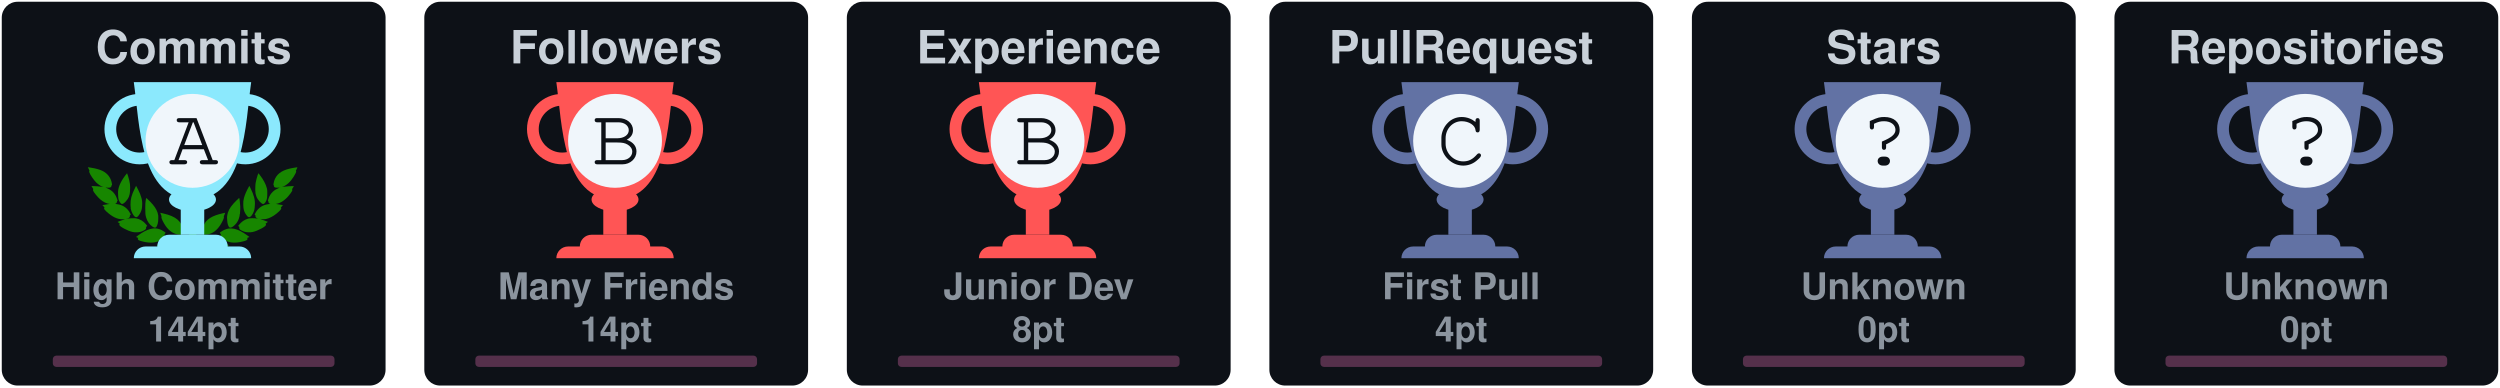
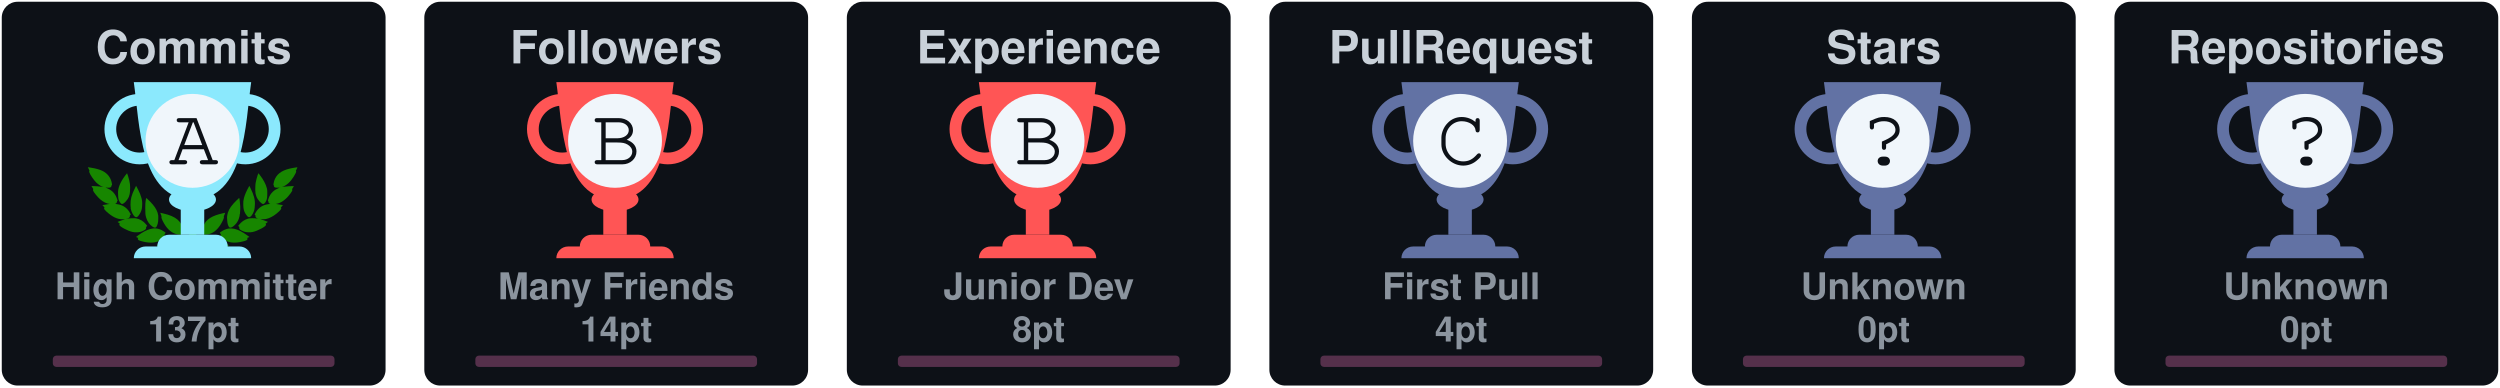
<svg xmlns="http://www.w3.org/2000/svg" width="710" height="110" viewBox="0 0 710 110" fill="none">
  <svg x="0" y="0" width="110" height="110" viewBox="0 0 110 110" fill="none">
    <rect x="0.5" y="0.5" rx="4.5" width="109" height="109" stroke="#e1e4e8" fill="#0d1117" stroke-opacity="0" fill-opacity="1" />
    <svg width="90pt" height="90pt" viewBox="0 0 100 100" preserveAspectRatio="xMidYMid meet">
      <g transform="translate(20,60) scale(0.004,-0.004)" fill="#178600" stroke="none">
        <path d="M200 5103 c0 -2 18 -40 41 -84 47 -95 62 -132 50 -125 -15 10 -18 -39 -6 -87 31 -121 265 -468 412 -608 124 -119 281 -222 383 -251 36 -10 49 -16 30 -13 -19 3 -78 12 -130 20 -117 17 -353 35 -477 35 l-93 0 53 -82 c72 -112 72 -112 59 -104 -18 11 -26 -41 -13 -84 25 -84 261 -376 404 -502 95 -83 222 -168 304 -205 98 -43 194 -73 242 -74 l46 -1 -45 -8 c-25 -5 -124 -21 -220 -36 -96 -15 -177 -29 -180 -31 -2 -2 0 -7 5 -11 27 -19 138 -144 123 -139 -18 6 -28 -10 -28 -47 0 -38 53 -108 141 -187 349 -313 631 -450 939 -453 63 0 131 2 150 7 19 4 -35 -17 -120 -46 -236 -82 -310 -110 -310 -117 0 -3 29 -28 65 -54 55 -40 102 -84 67 -62 -13 8 -32 -24 -32 -54 0 -99 486 -361 790 -426 125 -27 327 -25 444 4 113 28 261 98 309 145 39 40 56 92 38 124 -8 17 -4 24 29 49 22 16 40 32 40 36 0 4 -26 40 -58 80 -162 203 -368 328 -608 369 -89 15 -368 6 -474 -15 -131 -26 -147 -26 -59 -3 51 13 102 34 122 50 38 29 61 84 51 123 -5 18 1 26 25 39 17 8 31 19 31 23 0 4 -16 38 -35 75 -163 317 -424 501 -781 548 -113 15 -127 19 -91 30 51 14 84 58 89 118 1 20 9 33 20 37 23 7 23 6 -12 114 -108 329 -305 534 -640 662 -41 15 -59 25 -40 21 19 -5 82 -8 140 -8 81 0 113 4 142 18 39 20 73 76 65 107 -3 12 2 20 14 23 23 6 23 21 4 124 -61 320 -249 568 -544 718 -157 79 -394 147 -666 190 -88 13 -170 26 -182 29 -13 2 -23 2 -23 -1z" />
        <path d="M12550 5099 c-232 -36 -334 -55 -445 -84 -484 -122 -761 -346 -880 -712 -26 -79 -57 -242 -48 -255 2 -5 14 -8 26 -9 12 0 16 -3 10 -6 -17 -6 -16 -38 2 -72 25 -49 75 -66 200 -66 61 0 124 4 140 8 17 5 -13 -9 -66 -31 -136 -55 -250 -126 -341 -211 -128 -120 -217 -263 -272 -439 -32 -101 -32 -110 -3 -122 12 -5 17 -9 11 -9 -8 -1 -9 -12 -5 -34 15 -66 41 -95 94 -107 31 -7 31 -7 7 -12 -14 -3 -72 -13 -130 -22 -322 -51 -553 -206 -714 -479 -25 -42 -52 -92 -60 -111 -14 -33 -14 -33 23 -54 20 -12 31 -22 26 -22 -15 0 -17 -39 -4 -78 14 -42 76 -88 130 -97 22 -4 39 -9 36 -11 -2 -2 -55 3 -118 12 -154 22 -395 15 -494 -13 -216 -62 -391 -184 -545 -380 l-41 -52 40 -32 c34 -27 39 -35 30 -51 -17 -33 -1 -85 38 -125 48 -47 196 -117 309 -145 117 -29 319 -31 444 -4 300 64 790 328 790 425 0 29 -18 63 -31 56 -5 -4 -9 -4 -9 -2 0 3 34 29 75 59 41 29 75 56 75 59 0 3 -21 13 -47 22 -349 120 -422 146 -388 140 59 -12 241 -8 310 6 208 43 437 158 636 322 241 199 314 293 265 342 -13 12 -6 24 51 86 36 40 64 73 62 75 -4 2 -107 20 -359 60 -70 12 -77 14 -39 15 48 1 144 31 241 74 139 62 318 202 451 352 104 117 225 279 249 333 21 47 21 99 0 94 -16 -3 -10 9 58 116 l50 77 -72 3 c-91 4 -362 -14 -488 -33 -179 -26 -179 -26 -116 -9 93 26 244 120 365 230 193 174 467 605 443 696 -2 10 -8 15 -13 12 -12 -7 3 30 51 126 23 45 40 85 38 89 -2 4 -23 4 -48 0z m-933 -1185 c-3 -3 -12 -4 -19 -1 -8 3 -5 6 6 6 11 1 17 -2 13 -5z m-1290 -1860 c-3 -3 -12 -4 -19 -1 -8 3 -5 6 6 6 11 1 17 -2 13 -5z m40 -10 c-3 -3 -12 -4 -19 -1 -8 3 -5 6 6 6 11 1 17 -2 13 -5z" />
        <path d="M10242 4632 c-46 -140 -92 -319 -118 -457 -18 -94 -28 -519 -12 -509 4 3 5 -8 2 -25 -8 -40 21 -179 58 -274 75 -195 297 -437 400 -437 57 0 124 70 177 185 53 112 67 224 65 510 -1 120 -5 166 -23 233 -66 252 -206 515 -423 795 -39 51 -74 95 -77 99 -4 4 -26 -50 -49 -120z" />
        <path d="M2407 4612 c-305 -408 -443 -757 -422 -1067 3 -55 8 -140 10 -190 5 -113 30 -204 83 -293 44 -74 88 -118 128 -128 102 -26 339 218 422 433 34 87 67 235 58 258 -3 9 -1 39 5 68 5 28 10 117 10 197 1 155 -15 284 -57 455 -33 137 -117 405 -126 405 -5 0 -55 -62 -111 -138z" />
        <path d="M2970 3839 c-189 -385 -254 -632 -248 -941 2 -86 6 -151 10 -145 5 7 5 -2 2 -19 -19 -98 77 -354 181 -487 76 -96 141 -120 210 -77 70 43 195 240 239 375 20 63 46 197 40 207 -3 4 0 54 6 111 26 257 -51 553 -240 922 -42 83 -87 165 -98 184 l-21 35 -81 -165z" />
        <path d="M9711 3929 c-124 -219 -230 -466 -276 -642 -39 -151 -47 -234 -41 -426 7 -237 39 -357 136 -517 136 -225 233 -251 355 -97 94 121 171 313 181 453 2 36 8 111 13 167 26 288 -56 600 -266 1017 l-60 120 -42 -75z" />
        <path d="M3645 3278 c-2 -7 -14 -78 -27 -158 -19 -123 -22 -188 -23 -430 -2 -309 7 -401 50 -555 66 -232 204 -430 388 -552 120 -80 189 -70 245 34 36 69 74 205 78 283 1 30 5 109 9 175 9 135 -1 213 -41 339 -66 208 -198 406 -429 645 -147 152 -244 237 -250 219z" />
        <path d="M8994 3143 c-289 -284 -435 -492 -514 -732 -32 -100 -55 -261 -45 -330 3 -25 8 -91 10 -146 7 -168 66 -347 129 -387 77 -48 196 11 347 170 94 98 156 199 205 331 37 99 67 234 59 262 -4 11 -2 19 5 19 8 0 10 8 7 21 -3 11 1 77 10 147 10 89 13 172 9 277 -7 191 -48 515 -65 515 -3 0 -74 -66 -157 -147z" />
        <path d="M4501 2358 c52 -129 69 -179 59 -173 -6 4 -10 -12 -10 -42 0 -78 115 -313 252 -514 215 -317 529 -509 832 -509 124 0 166 27 180 112 1 11 8 23 15 27 10 7 11 27 2 98 -66 545 -401 836 -1164 1012 -97 23 -179 41 -182 41 -3 0 5 -24 16 -52z" />
        <path d="M8159 2375 c-609 -138 -940 -344 -1096 -683 -59 -127 -110 -377 -88 -429 5 -10 10 -29 12 -42 13 -75 59 -101 179 -101 316 0 625 196 854 543 110 165 222 395 228 465 3 40 2 53 -7 48 -11 -7 -3 15 53 153 28 68 31 81 19 80 -5 0 -74 -16 -154 -34z" />
        <path d="M4032 1479 c-193 -25 -435 -124 -667 -274 -108 -69 -314 -218 -315 -226 0 -4 28 -16 63 -29 66 -24 92 -40 65 -40 -10 0 -19 -12 -23 -30 -14 -65 45 -105 226 -154 572 -155 982 -93 1270 194 75 74 101 131 81 174 -9 21 -6 31 29 77 21 29 39 55 39 58 0 3 -25 24 -55 46 -229 167 -469 236 -713 204z" />
        <path d="M8513 1476 c-155 -30 -317 -101 -446 -196 l-67 -50 40 -54 c37 -49 40 -56 29 -80 -21 -46 4 -101 80 -176 288 -287 698 -349 1270 -194 180 49 240 89 226 153 -3 16 -14 31 -23 33 -9 2 18 18 61 35 l79 30 -126 92 c-304 223 -550 347 -780 395 -113 23 -257 28 -343 12z" />
        <path d="M6324 1249 c-48 -14 -120 -83 -139 -134 -13 -34 -16 -60 -11 -112 4 -37 6 -84 6 -103 -2 -95 62 -193 145 -220 138 -46 285 52 292 195 1 28 8 71 14 97 10 37 10 60 0 101 -31 139 -167 217 -307 176z" />
        <path d="M5255 1054 c-276 -46 -587 -227 -935 -541 l-54 -50 74 -23 c41 -13 67 -25 58 -27 -23 -6 -34 -48 -20 -78 16 -35 75 -61 188 -84 568 -115 968 -37 1250 243 69 69 110 130 114 171 5 42 0 66 -12 59 -12 -8 -12 -7 39 73 18 29 33 56 33 62 0 15 -49 46 -147 95 -207 104 -386 135 -588 100z" />
        <path d="M7249 1054 c-42 -7 -109 -25 -150 -40 -76 -27 -226 -101 -267 -133 l-24 -18 41 -66 c22 -37 36 -67 31 -67 -18 0 -11 -80 11 -121 11 -22 53 -73 92 -113 279 -282 682 -361 1251 -245 113 23 172 49 188 84 14 30 3 72 -20 77 -9 3 18 15 61 29 l78 24 -93 81 c-362 313 -622 460 -902 509 -106 18 -194 18 -297 -1z" />
      </g>
    </svg>
    <defs>
      <linearGradient id="A" gradientTransform="rotate(45)">
        <stop offset="0%" stop-color="#8be9fd" />
        <stop offset="70%" stop-color="#8be9fd" />
        <stop offset="100%" stop-color="#8be9fd" />
      </linearGradient>
    </defs>
    <svg x="28" y="20" width="100" height="100" viewBox="0 0 30 30" fill="url(#A)">
      <path d="M7 10h2v4H7v-4z" />
      <path d="M10 11c0 .552-.895 1-2 1s-2-.448-2-1 .895-1 2-1 2 .448 2 1z" />
      <path fill-rule="evenodd" d="M12.5 3a2 2 0 1 0 0 4 2 2 0 0 0 0-4zm-3 2a3 3 0 1 1 6 0 3 3 0 0 1-6 0zm-6-2a2 2 0 1 0 0 4 2 2 0 0 0 0-4zm-3 2a3 3 0 1 1 6 0 3 3 0 0 1-6 0z" />
      <path d="M3 1h10c-.495 3.467-.5 10-5 10S3.495 4.467 3 1zm0 15a1 1 0 0 1 1-1h8a1 1 0 0 1 1 1H3zm2-1a1 1 0 0 1 1-1h4a1 1 0 0 1 1 1H5z" />
      <circle cx="8" cy="6" r="4" fill="#f0f6fb" />
      <text x="6" y="8" font-family="Courier, Monospace" font-size="7" fill="#0d1117">A</text>
    </svg>
    <text x="50%" y="18" text-anchor="middle" font-family="Segoe UI,Helvetica,Arial,sans-serif,Apple Color Emoji,Segoe UI Emoji" font-weight="bold" font-size="13" fill="#c9d1d9">Commits</text>
    <text x="50%" y="85" text-anchor="middle" font-family="Segoe UI,Helvetica,Arial,sans-serif,Apple Color Emoji,Segoe UI Emoji" font-weight="bold" font-size="10.5" fill="#8b949e">High Committer</text>
-     <text x="50%" y="97" text-anchor="middle" font-family="Segoe UI,Helvetica,Arial,sans-serif,Apple Color Emoji,Segoe UI Emoji" font-weight="bold" font-size="10" fill="#8b949e">144pt</text>
+     <text x="50%" y="97" text-anchor="middle" font-family="Segoe UI,Helvetica,Arial,sans-serif,Apple Color Emoji,Segoe UI Emoji" font-weight="bold" font-size="10" fill="#8b949e">137pt</text>
    <style>
    @keyframes CommitsRankAnimation {
      from {
        width: 0px;
      }
      to {
-         width: 35.20px;
+         width: 29.60px;
      }
    }
    #Commits-rank-progress{
      animation: CommitsRankAnimation 1s forwards ease-in-out;
    }
    </style>
    <rect x="15" y="101" rx="1" width="80" height="3.2" opacity="0.3" fill="#ff79c6" />
    <rect id="Commits-rank-progress" x="15" y="101" rx="1" height="3.2" fill="#ff79c6" />
  </svg>
  <svg x="120" y="0" width="110" height="110" viewBox="0 0 110 110" fill="none">
    <rect x="0.5" y="0.5" rx="4.5" width="109" height="109" stroke="#e1e4e8" fill="#0d1117" stroke-opacity="0" fill-opacity="1" />
    <defs>
      <linearGradient id="B" gradientTransform="rotate(45)">
        <stop offset="0%" stop-color="#ff5555" />
        <stop offset="70%" stop-color="#ff5555" />
        <stop offset="100%" stop-color="#ff5555" />
      </linearGradient>
    </defs>
    <svg x="28" y="20" width="100" height="100" viewBox="0 0 30 30" fill="url(#B)">
      <path d="M7 10h2v4H7v-4z" />
      <path d="M10 11c0 .552-.895 1-2 1s-2-.448-2-1 .895-1 2-1 2 .448 2 1z" />
      <path fill-rule="evenodd" d="M12.5 3a2 2 0 1 0 0 4 2 2 0 0 0 0-4zm-3 2a3 3 0 1 1 6 0 3 3 0 0 1-6 0zm-6-2a2 2 0 1 0 0 4 2 2 0 0 0 0-4zm-3 2a3 3 0 1 1 6 0 3 3 0 0 1-6 0z" />
      <path d="M3 1h10c-.495 3.467-.5 10-5 10S3.495 4.467 3 1zm0 15a1 1 0 0 1 1-1h8a1 1 0 0 1 1 1H3zm2-1a1 1 0 0 1 1-1h4a1 1 0 0 1 1 1H5z" />
      <circle cx="8" cy="6" r="4" fill="#f0f6fb" />
      <text x="6" y="8" font-family="Courier, Monospace" font-size="7" fill="#0d1117">B</text>
    </svg>
    <text x="50%" y="18" text-anchor="middle" font-family="Segoe UI,Helvetica,Arial,sans-serif,Apple Color Emoji,Segoe UI Emoji" font-weight="bold" font-size="13" fill="#c9d1d9">Followers</text>
    <text x="50%" y="85" text-anchor="middle" font-family="Segoe UI,Helvetica,Arial,sans-serif,Apple Color Emoji,Segoe UI Emoji" font-weight="bold" font-size="10.5" fill="#8b949e">Many Friends</text>
    <text x="50%" y="97" text-anchor="middle" font-family="Segoe UI,Helvetica,Arial,sans-serif,Apple Color Emoji,Segoe UI Emoji" font-weight="bold" font-size="10" fill="#8b949e">14pt</text>
    <style>
    @keyframes FollowersRankAnimation {
      from {
        width: 0px;
      }
      to {
        width: 32.00px;
      }
    }
    #Followers-rank-progress{
      animation: FollowersRankAnimation 1s forwards ease-in-out;
    }
    </style>
    <rect x="15" y="101" rx="1" width="80" height="3.2" opacity="0.3" fill="#ff79c6" />
    <rect id="Followers-rank-progress" x="15" y="101" rx="1" height="3.2" fill="#ff79c6" />
  </svg>
  <svg x="240" y="0" width="110" height="110" viewBox="0 0 110 110" fill="none">
    <rect x="0.5" y="0.5" rx="4.5" width="109" height="109" stroke="#e1e4e8" fill="#0d1117" stroke-opacity="0" fill-opacity="1" />
    <defs>
      <linearGradient id="B" gradientTransform="rotate(45)">
        <stop offset="0%" stop-color="#ff5555" />
        <stop offset="70%" stop-color="#ff5555" />
        <stop offset="100%" stop-color="#ff5555" />
      </linearGradient>
    </defs>
    <svg x="28" y="20" width="100" height="100" viewBox="0 0 30 30" fill="url(#B)">
      <path d="M7 10h2v4H7v-4z" />
      <path d="M10 11c0 .552-.895 1-2 1s-2-.448-2-1 .895-1 2-1 2 .448 2 1z" />
      <path fill-rule="evenodd" d="M12.5 3a2 2 0 1 0 0 4 2 2 0 0 0 0-4zm-3 2a3 3 0 1 1 6 0 3 3 0 0 1-6 0zm-6-2a2 2 0 1 0 0 4 2 2 0 0 0 0-4zm-3 2a3 3 0 1 1 6 0 3 3 0 0 1-6 0z" />
      <path d="M3 1h10c-.495 3.467-.5 10-5 10S3.495 4.467 3 1zm0 15a1 1 0 0 1 1-1h8a1 1 0 0 1 1 1H3zm2-1a1 1 0 0 1 1-1h4a1 1 0 0 1 1 1H5z" />
      <circle cx="8" cy="6" r="4" fill="#f0f6fb" />
      <text x="6" y="8" font-family="Courier, Monospace" font-size="7" fill="#0d1117">B</text>
    </svg>
    <text x="50%" y="18" text-anchor="middle" font-family="Segoe UI,Helvetica,Arial,sans-serif,Apple Color Emoji,Segoe UI Emoji" font-weight="bold" font-size="13" fill="#c9d1d9">Experience</text>
    <text x="50%" y="85" text-anchor="middle" font-family="Segoe UI,Helvetica,Arial,sans-serif,Apple Color Emoji,Segoe UI Emoji" font-weight="bold" font-size="10.5" fill="#8b949e">Junior Dev</text>
    <text x="50%" y="97" text-anchor="middle" font-family="Segoe UI,Helvetica,Arial,sans-serif,Apple Color Emoji,Segoe UI Emoji" font-weight="bold" font-size="10" fill="#8b949e">8pt</text>
    <style>
    @keyframes ExperienceRankAnimation {
      from {
        width: 0px;
      }
      to {
        width: 32.00px;
      }
    }
    #Experience-rank-progress{
      animation: ExperienceRankAnimation 1s forwards ease-in-out;
    }
    </style>
    <rect x="15" y="101" rx="1" width="80" height="3.2" opacity="0.3" fill="#ff79c6" />
    <rect id="Experience-rank-progress" x="15" y="101" rx="1" height="3.2" fill="#ff79c6" />
  </svg>
  <svg x="360" y="0" width="110" height="110" viewBox="0 0 110 110" fill="none">
    <rect x="0.5" y="0.5" rx="4.5" width="109" height="109" stroke="#e1e4e8" fill="#0d1117" stroke-opacity="0" fill-opacity="1" />
    <defs>
      <linearGradient id="C" gradientTransform="rotate(45)">
        <stop offset="0%" stop-color="#6272a4" />
        <stop offset="50%" stop-color="#6272a4" />
        <stop offset="100%" stop-color="#6272a4" />
      </linearGradient>
    </defs>
    <svg x="28" y="20" width="100" height="100" viewBox="0 0 30 30" fill="url(#C)">
      <path d="M7 10h2v4H7v-4z" />
      <path d="M10 11c0 .552-.895 1-2 1s-2-.448-2-1 .895-1 2-1 2 .448 2 1z" />
      <path fill-rule="evenodd" d="M12.5 3a2 2 0 1 0 0 4 2 2 0 0 0 0-4zm-3 2a3 3 0 1 1 6 0 3 3 0 0 1-6 0zm-6-2a2 2 0 1 0 0 4 2 2 0 0 0 0-4zm-3 2a3 3 0 1 1 6 0 3 3 0 0 1-6 0z" />
      <path d="M3 1h10c-.495 3.467-.5 10-5 10S3.495 4.467 3 1zm0 15a1 1 0 0 1 1-1h8a1 1 0 0 1 1 1H3zm2-1a1 1 0 0 1 1-1h4a1 1 0 0 1 1 1H5z" />
      <circle cx="8" cy="6" r="4" fill="#f0f6fb" />
      <text x="6" y="8" font-family="Courier, Monospace" font-size="7" fill="#0d1117">C</text>
    </svg>
    <text x="50%" y="18" text-anchor="middle" font-family="Segoe UI,Helvetica,Arial,sans-serif,Apple Color Emoji,Segoe UI Emoji" font-weight="bold" font-size="13" fill="#c9d1d9">PullRequest</text>
    <text x="50%" y="85" text-anchor="middle" font-family="Segoe UI,Helvetica,Arial,sans-serif,Apple Color Emoji,Segoe UI Emoji" font-weight="bold" font-size="10.5" fill="#8b949e">First Pull</text>
    <text x="50%" y="97" text-anchor="middle" font-family="Segoe UI,Helvetica,Arial,sans-serif,Apple Color Emoji,Segoe UI Emoji" font-weight="bold" font-size="10" fill="#8b949e">4pt</text>
    <style>
    @keyframes PullRequestRankAnimation {
      from {
        width: 0px;
      }
      to {
        width: 26.67px;
      }
    }
    #PullRequest-rank-progress{
      animation: PullRequestRankAnimation 1s forwards ease-in-out;
    }
    </style>
    <rect x="15" y="101" rx="1" width="80" height="3.2" opacity="0.3" fill="#ff79c6" />
    <rect id="PullRequest-rank-progress" x="15" y="101" rx="1" height="3.2" fill="#ff79c6" />
  </svg>
  <svg x="480" y="0" width="110" height="110" viewBox="0 0 110 110" fill="none">
    <rect x="0.5" y="0.5" rx="4.5" width="109" height="109" stroke="#e1e4e8" fill="#0d1117" stroke-opacity="0" fill-opacity="1" />
    <defs>
      <linearGradient id="?" gradientTransform="rotate(45)">
        <stop offset="0%" stop-color="#6272a4" />
        <stop offset="50%" stop-color="#6272a4" />
        <stop offset="100%" stop-color="#6272a4" />
      </linearGradient>
    </defs>
    <svg x="28" y="20" width="100" height="100" viewBox="0 0 30 30" fill="url(#?)">
      <path d="M7 10h2v4H7v-4z" />
      <path d="M10 11c0 .552-.895 1-2 1s-2-.448-2-1 .895-1 2-1 2 .448 2 1z" />
      <path fill-rule="evenodd" d="M12.5 3a2 2 0 1 0 0 4 2 2 0 0 0 0-4zm-3 2a3 3 0 1 1 6 0 3 3 0 0 1-6 0zm-6-2a2 2 0 1 0 0 4 2 2 0 0 0 0-4zm-3 2a3 3 0 1 1 6 0 3 3 0 0 1-6 0z" />
      <path d="M3 1h10c-.495 3.467-.5 10-5 10S3.495 4.467 3 1zm0 15a1 1 0 0 1 1-1h8a1 1 0 0 1 1 1H3zm2-1a1 1 0 0 1 1-1h4a1 1 0 0 1 1 1H5z" />
      <circle cx="8" cy="6" r="4" fill="#f0f6fb" />
      <text x="6" y="8" font-family="Courier, Monospace" font-size="7" fill="#0d1117">?</text>
    </svg>
    <text x="50%" y="18" text-anchor="middle" font-family="Segoe UI,Helvetica,Arial,sans-serif,Apple Color Emoji,Segoe UI Emoji" font-weight="bold" font-size="13" fill="#c9d1d9">Stars</text>
    <text x="50%" y="85" text-anchor="middle" font-family="Segoe UI,Helvetica,Arial,sans-serif,Apple Color Emoji,Segoe UI Emoji" font-weight="bold" font-size="10.5" fill="#8b949e">Unknown</text>
    <text x="50%" y="97" text-anchor="middle" font-family="Segoe UI,Helvetica,Arial,sans-serif,Apple Color Emoji,Segoe UI Emoji" font-weight="bold" font-size="10" fill="#8b949e">0pt</text>
    <style>
    @keyframes StarsRankAnimation {
      from {
        width: 0px;
      }
      to {
        width: 0.00px;
      }
    }
    #Stars-rank-progress{
      animation: StarsRankAnimation 1s forwards ease-in-out;
    }
    </style>
    <rect x="15" y="101" rx="1" width="80" height="3.2" opacity="0.3" fill="#ff79c6" />
    <rect id="Stars-rank-progress" x="15" y="101" rx="1" height="3.2" fill="#ff79c6" />
  </svg>
  <svg x="600" y="0" width="110" height="110" viewBox="0 0 110 110" fill="none">
    <rect x="0.5" y="0.5" rx="4.5" width="109" height="109" stroke="#e1e4e8" fill="#0d1117" stroke-opacity="0" fill-opacity="1" />
    <defs>
      <linearGradient id="?" gradientTransform="rotate(45)">
        <stop offset="0%" stop-color="#6272a4" />
        <stop offset="50%" stop-color="#6272a4" />
        <stop offset="100%" stop-color="#6272a4" />
      </linearGradient>
    </defs>
    <svg x="28" y="20" width="100" height="100" viewBox="0 0 30 30" fill="url(#?)">
      <path d="M7 10h2v4H7v-4z" />
      <path d="M10 11c0 .552-.895 1-2 1s-2-.448-2-1 .895-1 2-1 2 .448 2 1z" />
      <path fill-rule="evenodd" d="M12.5 3a2 2 0 1 0 0 4 2 2 0 0 0 0-4zm-3 2a3 3 0 1 1 6 0 3 3 0 0 1-6 0zm-6-2a2 2 0 1 0 0 4 2 2 0 0 0 0-4zm-3 2a3 3 0 1 1 6 0 3 3 0 0 1-6 0z" />
      <path d="M3 1h10c-.495 3.467-.5 10-5 10S3.495 4.467 3 1zm0 15a1 1 0 0 1 1-1h8a1 1 0 0 1 1 1H3zm2-1a1 1 0 0 1 1-1h4a1 1 0 0 1 1 1H5z" />
      <circle cx="8" cy="6" r="4" fill="#f0f6fb" />
      <text x="6" y="8" font-family="Courier, Monospace" font-size="7" fill="#0d1117">?</text>
    </svg>
    <text x="50%" y="18" text-anchor="middle" font-family="Segoe UI,Helvetica,Arial,sans-serif,Apple Color Emoji,Segoe UI Emoji" font-weight="bold" font-size="13" fill="#c9d1d9">Repositories</text>
    <text x="50%" y="85" text-anchor="middle" font-family="Segoe UI,Helvetica,Arial,sans-serif,Apple Color Emoji,Segoe UI Emoji" font-weight="bold" font-size="10.5" fill="#8b949e">Unknown</text>
    <text x="50%" y="97" text-anchor="middle" font-family="Segoe UI,Helvetica,Arial,sans-serif,Apple Color Emoji,Segoe UI Emoji" font-weight="bold" font-size="10" fill="#8b949e">0pt</text>
    <style>
    @keyframes RepositoriesRankAnimation {
      from {
        width: 0px;
      }
      to {
        width: 0.00px;
      }
    }
    #Repositories-rank-progress{
      animation: RepositoriesRankAnimation 1s forwards ease-in-out;
    }
    </style>
    <rect x="15" y="101" rx="1" width="80" height="3.2" opacity="0.3" fill="#ff79c6" />
    <rect id="Repositories-rank-progress" x="15" y="101" rx="1" height="3.2" fill="#ff79c6" />
  </svg>
  <svg x="0" y="110" width="110" height="110" viewBox="0 0 110 110" fill="none">
    <rect x="0.5" y="0.5" rx="4.5" width="109" height="109" stroke="#e1e4e8" fill="#0d1117" stroke-opacity="0" fill-opacity="1" />
    <defs>
      <linearGradient id="?" gradientTransform="rotate(45)">
        <stop offset="0%" stop-color="#6272a4" />
        <stop offset="50%" stop-color="#6272a4" />
        <stop offset="100%" stop-color="#6272a4" />
      </linearGradient>
    </defs>
    <svg x="28" y="20" width="100" height="100" viewBox="0 0 30 30" fill="url(#?)">
      <path d="M7 10h2v4H7v-4z" />
      <path d="M10 11c0 .552-.895 1-2 1s-2-.448-2-1 .895-1 2-1 2 .448 2 1z" />
      <path fill-rule="evenodd" d="M12.5 3a2 2 0 1 0 0 4 2 2 0 0 0 0-4zm-3 2a3 3 0 1 1 6 0 3 3 0 0 1-6 0zm-6-2a2 2 0 1 0 0 4 2 2 0 0 0 0-4zm-3 2a3 3 0 1 1 6 0 3 3 0 0 1-6 0z" />
      <path d="M3 1h10c-.495 3.467-.5 10-5 10S3.495 4.467 3 1zm0 15a1 1 0 0 1 1-1h8a1 1 0 0 1 1 1H3zm2-1a1 1 0 0 1 1-1h4a1 1 0 0 1 1 1H5z" />
      <circle cx="8" cy="6" r="4" fill="#f0f6fb" />
      <text x="6" y="8" font-family="Courier, Monospace" font-size="7" fill="#0d1117">?</text>
    </svg>
    <text x="50%" y="18" text-anchor="middle" font-family="Segoe UI,Helvetica,Arial,sans-serif,Apple Color Emoji,Segoe UI Emoji" font-weight="bold" font-size="13" fill="#c9d1d9">Reviews</text>
    <text x="50%" y="85" text-anchor="middle" font-family="Segoe UI,Helvetica,Arial,sans-serif,Apple Color Emoji,Segoe UI Emoji" font-weight="bold" font-size="10.5" fill="#8b949e">Unknown</text>
    <text x="50%" y="97" text-anchor="middle" font-family="Segoe UI,Helvetica,Arial,sans-serif,Apple Color Emoji,Segoe UI Emoji" font-weight="bold" font-size="10" fill="#8b949e">0pt</text>
    <style>
    @keyframes ReviewsRankAnimation {
      from {
        width: 0px;
      }
      to {
        width: 0.00px;
      }
    }
    #Reviews-rank-progress{
      animation: ReviewsRankAnimation 1s forwards ease-in-out;
    }
    </style>
    <rect x="15" y="101" rx="1" width="80" height="3.2" opacity="0.3" fill="#ff79c6" />
    <rect id="Reviews-rank-progress" x="15" y="101" rx="1" height="3.2" fill="#ff79c6" />
  </svg>
  <svg x="120" y="110" width="110" height="110" viewBox="0 0 110 110" fill="none">
    <rect x="0.5" y="0.5" rx="4.5" width="109" height="109" stroke="#e1e4e8" fill="#0d1117" stroke-opacity="0" fill-opacity="1" />
    <defs>
      <linearGradient id="?" gradientTransform="rotate(45)">
        <stop offset="0%" stop-color="#6272a4" />
        <stop offset="50%" stop-color="#6272a4" />
        <stop offset="100%" stop-color="#6272a4" />
      </linearGradient>
    </defs>
    <svg x="28" y="20" width="100" height="100" viewBox="0 0 30 30" fill="url(#?)">
      <path d="M7 10h2v4H7v-4z" />
      <path d="M10 11c0 .552-.895 1-2 1s-2-.448-2-1 .895-1 2-1 2 .448 2 1z" />
      <path fill-rule="evenodd" d="M12.5 3a2 2 0 1 0 0 4 2 2 0 0 0 0-4zm-3 2a3 3 0 1 1 6 0 3 3 0 0 1-6 0zm-6-2a2 2 0 1 0 0 4 2 2 0 0 0 0-4zm-3 2a3 3 0 1 1 6 0 3 3 0 0 1-6 0z" />
      <path d="M3 1h10c-.495 3.467-.5 10-5 10S3.495 4.467 3 1zm0 15a1 1 0 0 1 1-1h8a1 1 0 0 1 1 1H3zm2-1a1 1 0 0 1 1-1h4a1 1 0 0 1 1 1H5z" />
      <circle cx="8" cy="6" r="4" fill="#f0f6fb" />
      <text x="6" y="8" font-family="Courier, Monospace" font-size="7" fill="#0d1117">?</text>
    </svg>
    <text x="50%" y="18" text-anchor="middle" font-family="Segoe UI,Helvetica,Arial,sans-serif,Apple Color Emoji,Segoe UI Emoji" font-weight="bold" font-size="13" fill="#c9d1d9">Issues</text>
    <text x="50%" y="85" text-anchor="middle" font-family="Segoe UI,Helvetica,Arial,sans-serif,Apple Color Emoji,Segoe UI Emoji" font-weight="bold" font-size="10.5" fill="#8b949e">Unknown</text>
    <text x="50%" y="97" text-anchor="middle" font-family="Segoe UI,Helvetica,Arial,sans-serif,Apple Color Emoji,Segoe UI Emoji" font-weight="bold" font-size="10" fill="#8b949e">0pt</text>
    <style>
    @keyframes IssuesRankAnimation {
      from {
        width: 0px;
      }
      to {
        width: 0.00px;
      }
    }
    #Issues-rank-progress{
      animation: IssuesRankAnimation 1s forwards ease-in-out;
    }
    </style>
    <rect x="15" y="101" rx="1" width="80" height="3.2" opacity="0.3" fill="#ff79c6" />
    <rect id="Issues-rank-progress" x="15" y="101" rx="1" height="3.2" fill="#ff79c6" />
  </svg>
</svg>
